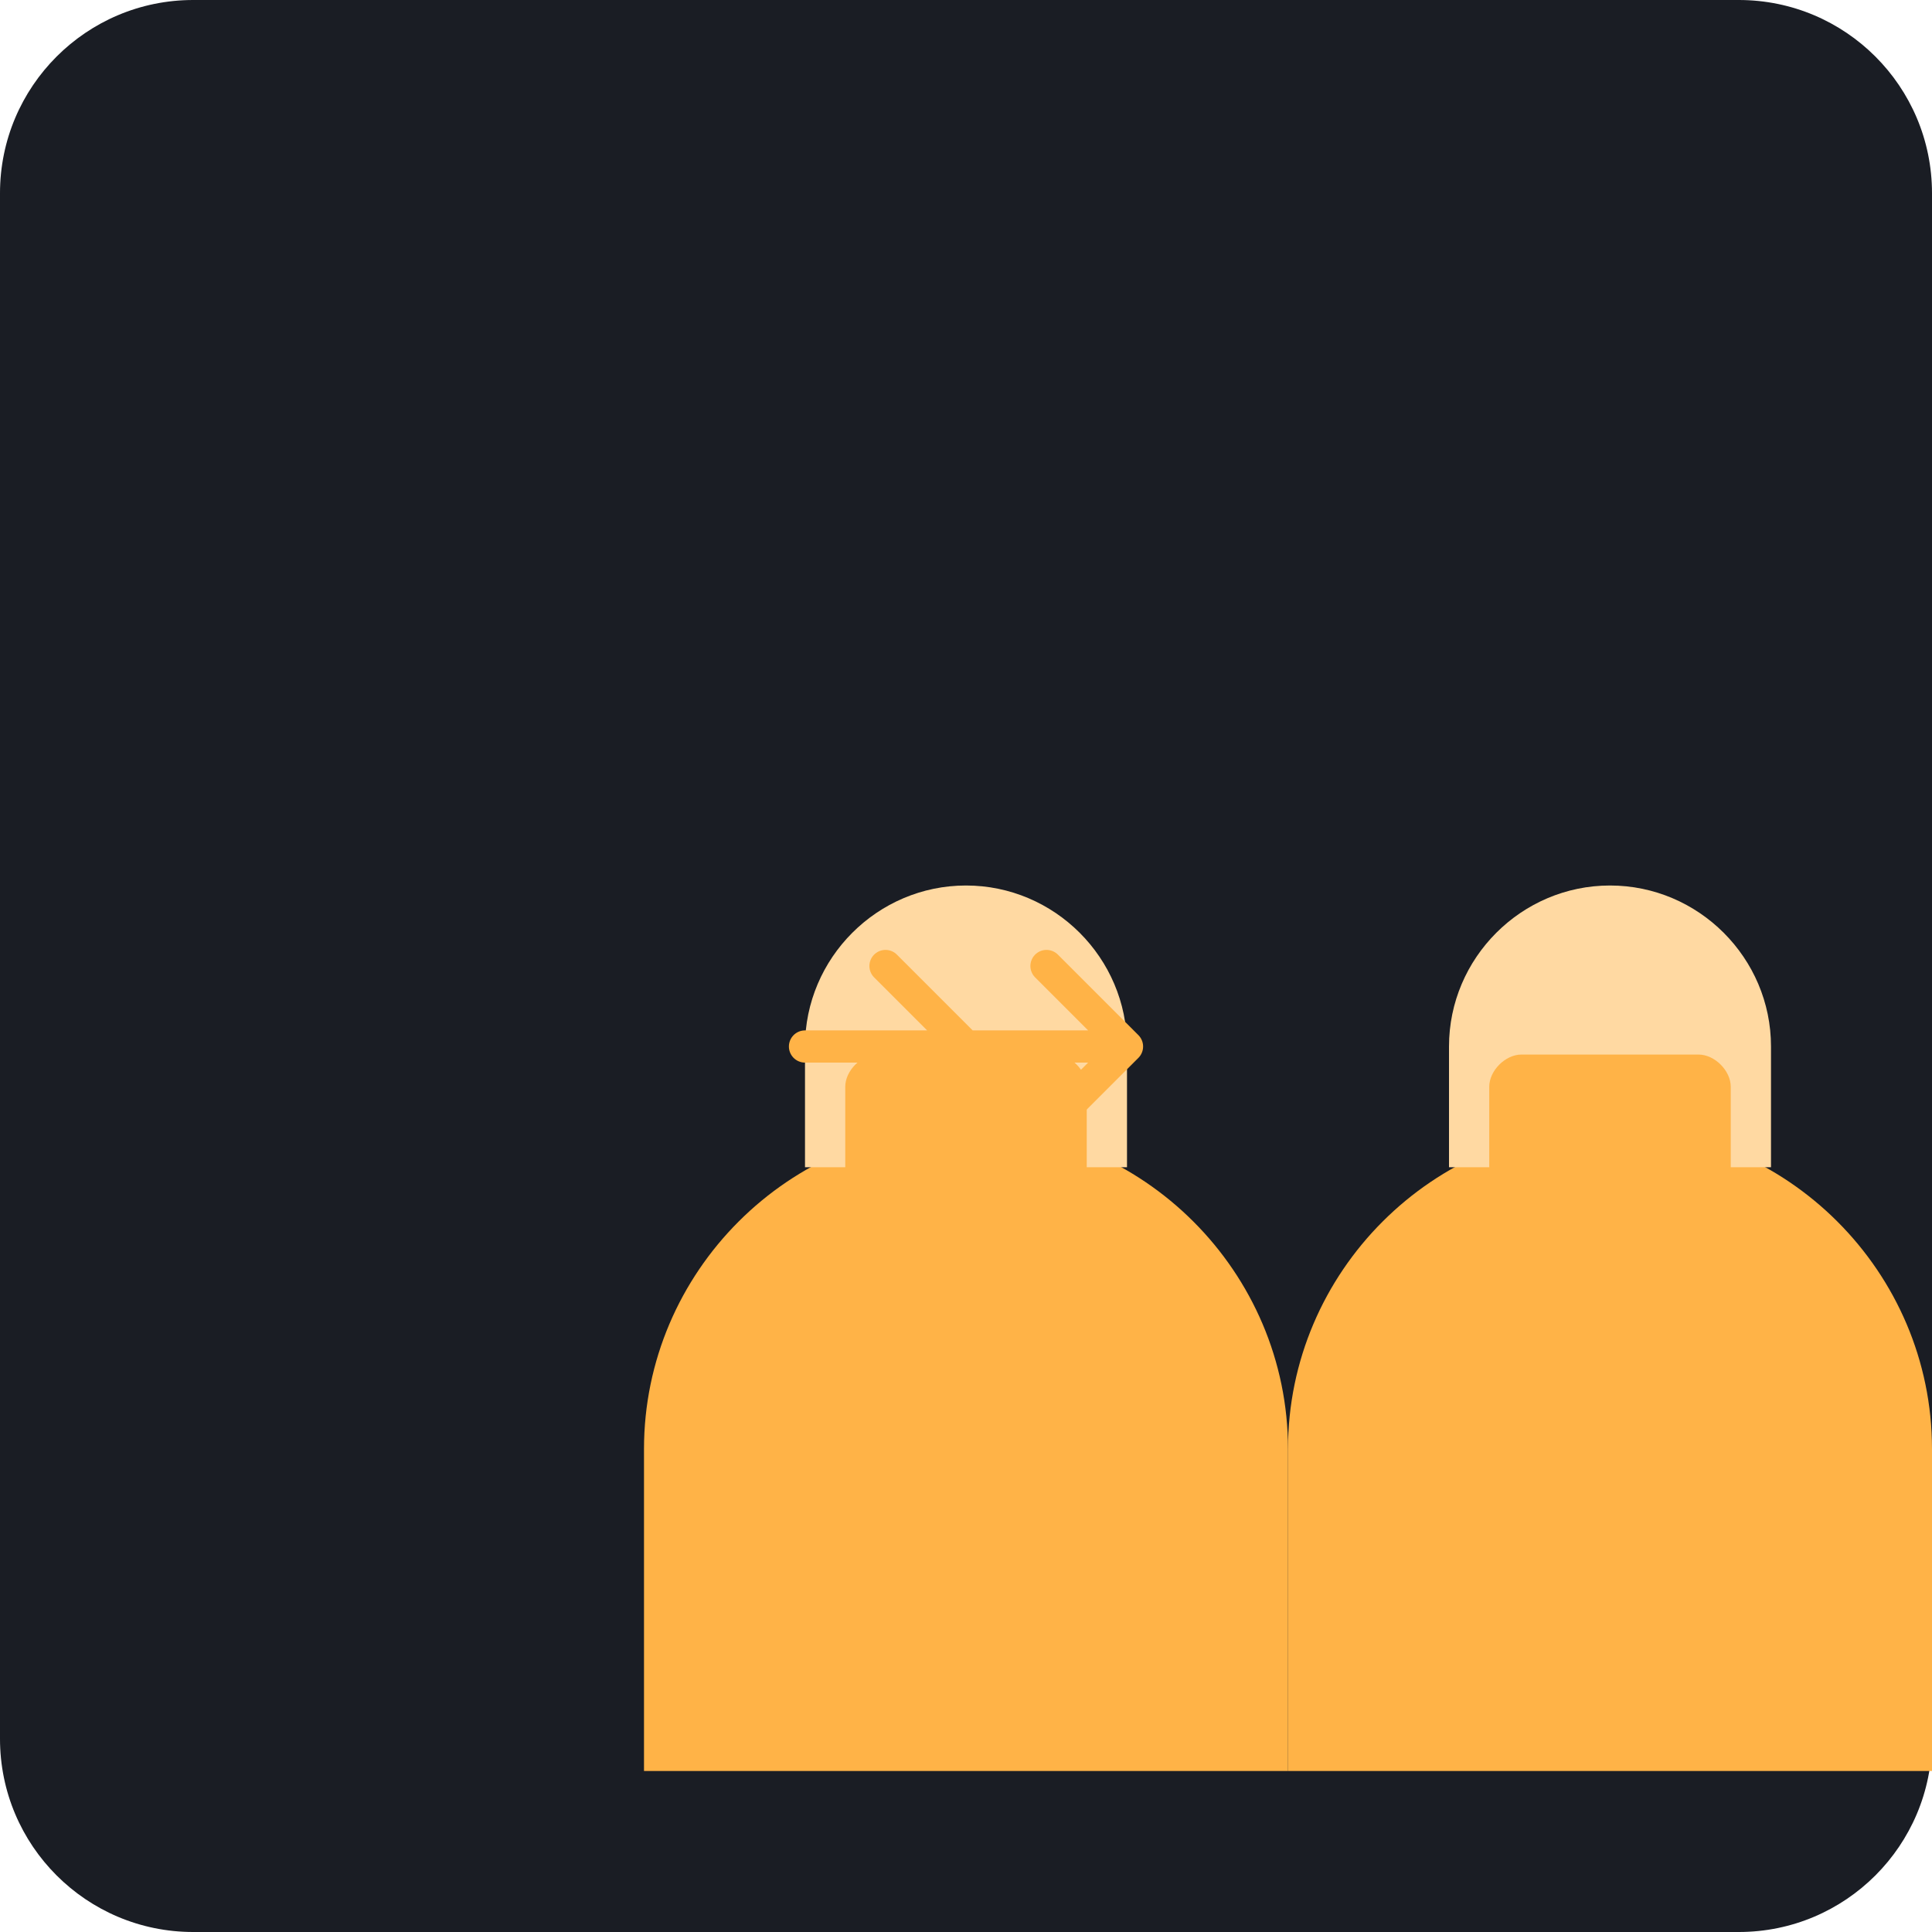
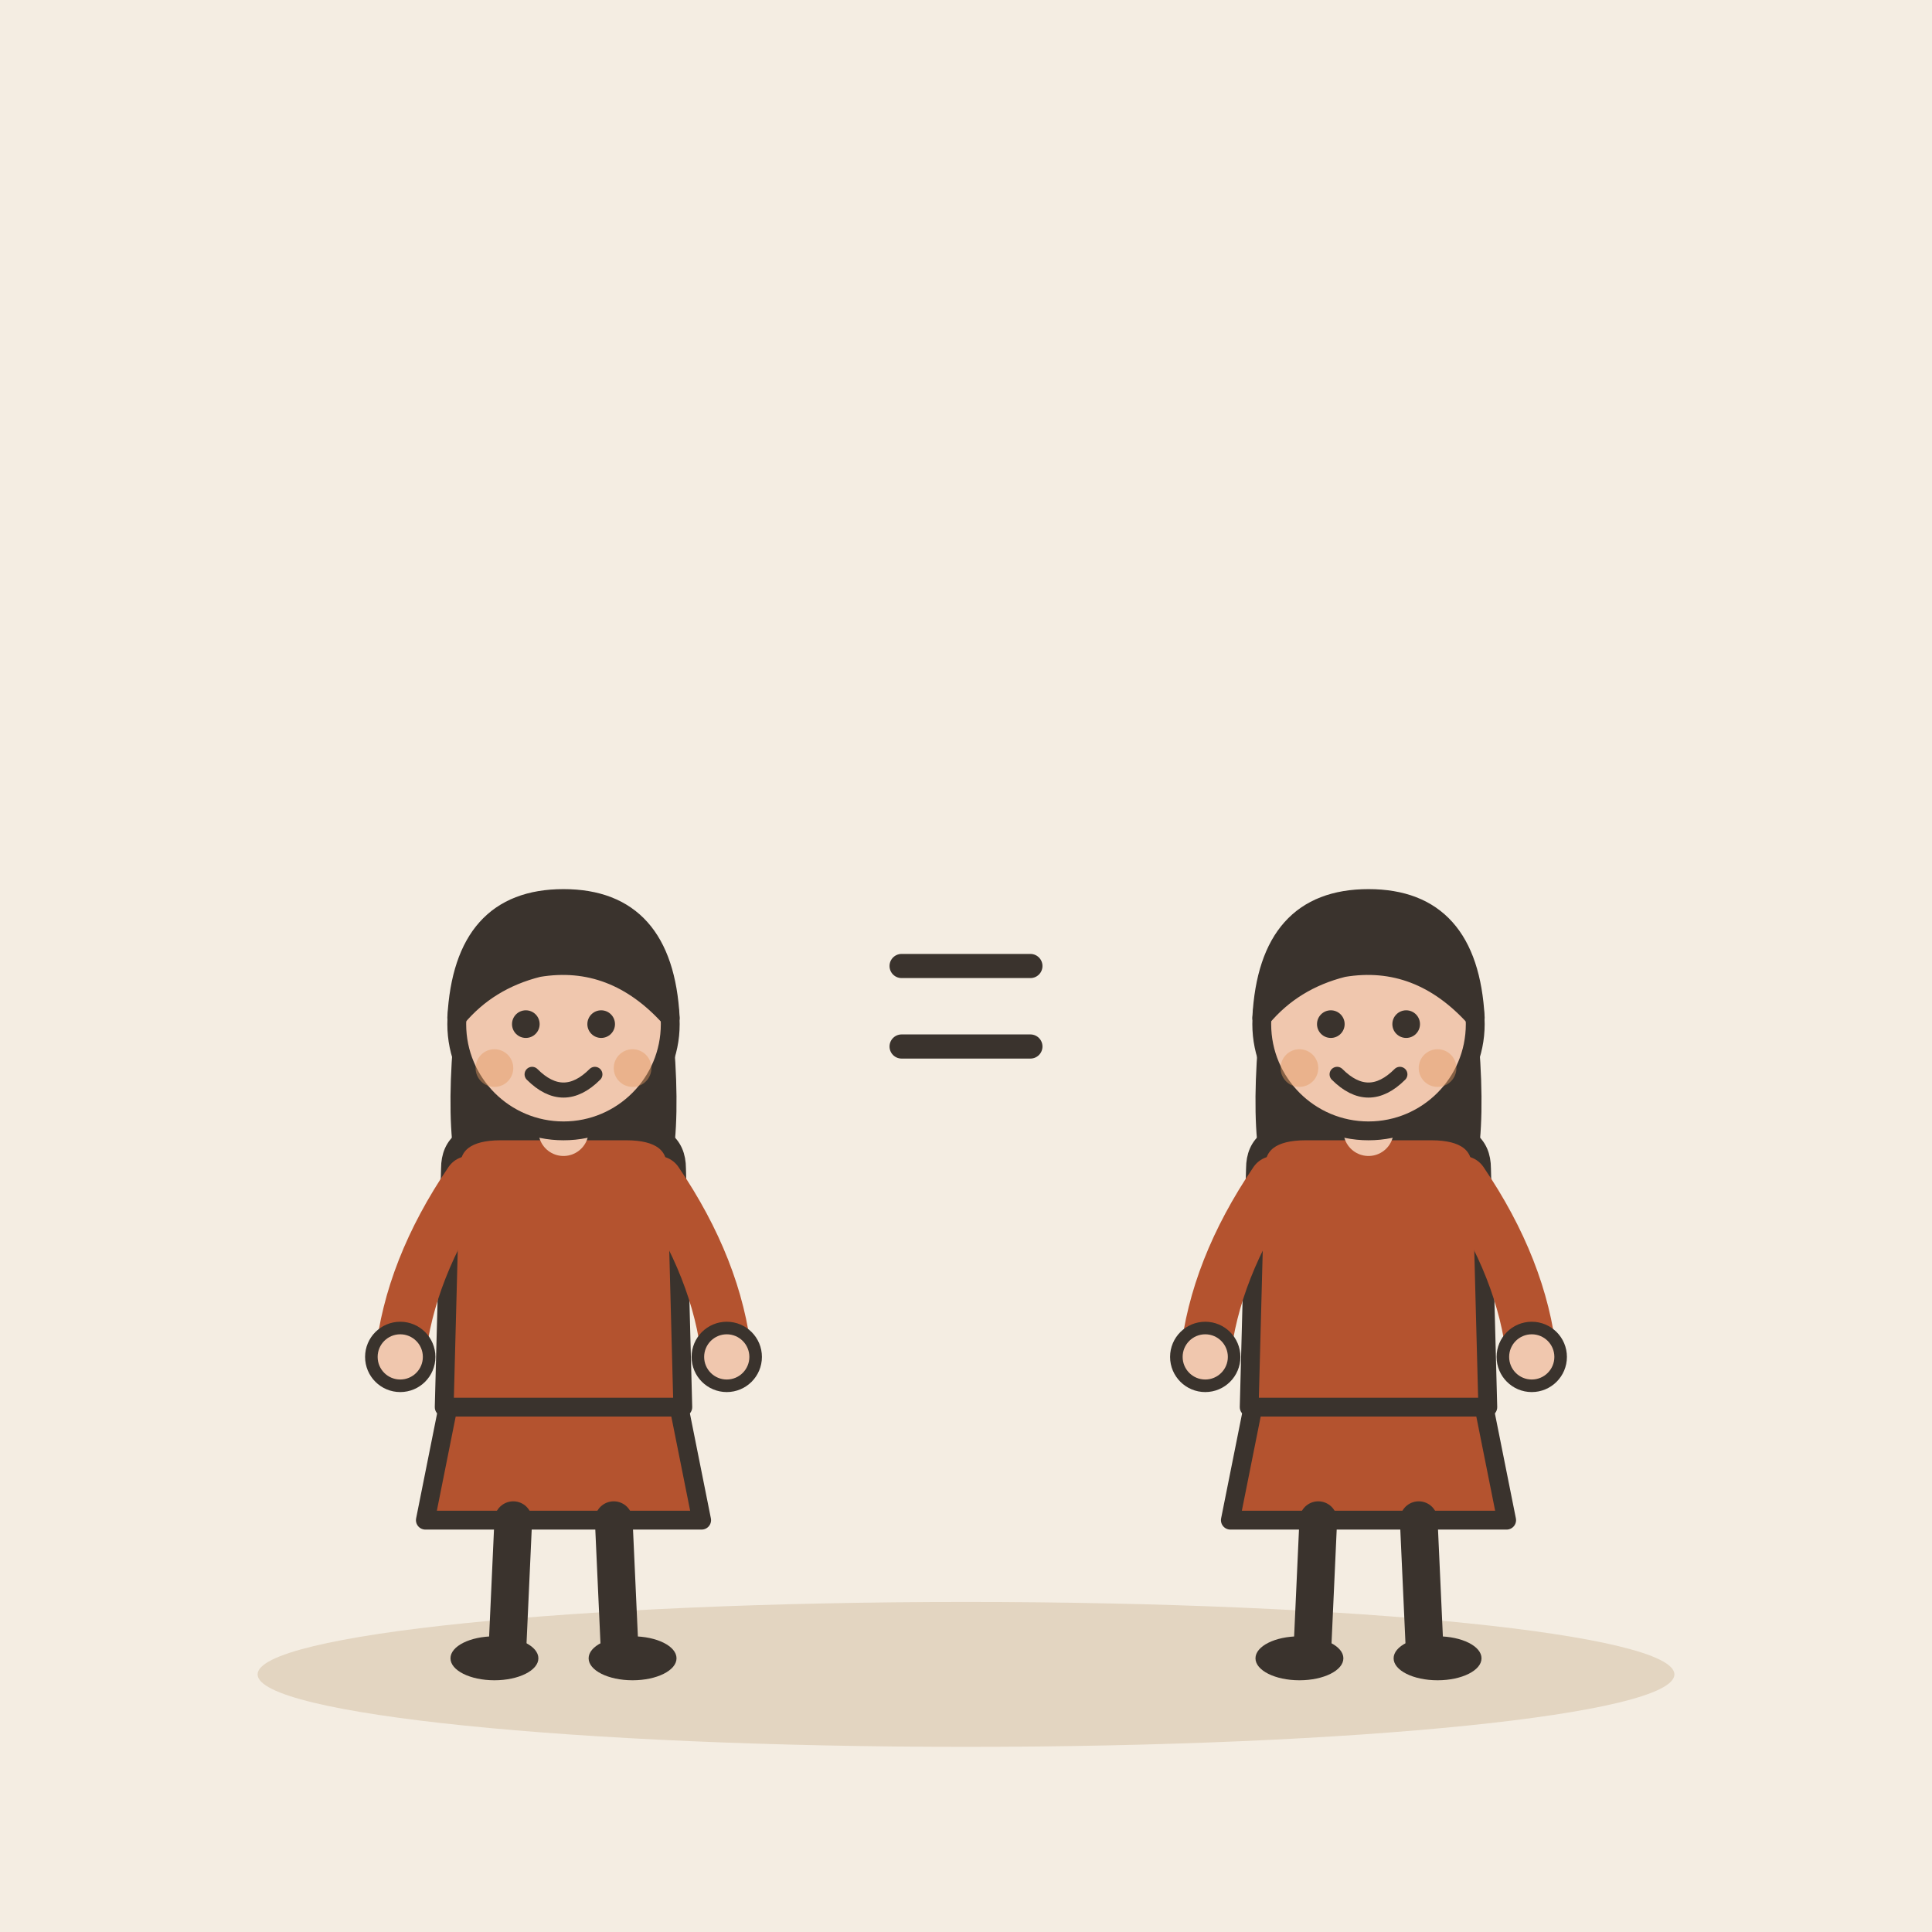
- <svg xmlns="http://www.w3.org/2000/svg" viewBox="0 0 240 240">
-   <rect width="240" height="240" rx="24" fill="#1A1D24" />
-   <g transform="translate(40, 60)">
-     <path d="M40 120c0-22 18-40 40-40s40 18 40 40v40H40v-40z" fill="#FFB347" />
-     <path d="M80 50c-11 0-20 9-20 20v15h40V70c0-11-9-20-20-20z" fill="#FFD9A2" />
-     <path d="M65 75c0-2 2-4 4-4h22c2 0 4 2 4 4v10c0 2-2 4-4 4H69c-2 0-4-2-4-4V75z" fill="#FFB347" />
+ <svg xmlns="http://www.w3.org/2000/svg" viewBox="0 0 240 240" data-style="editorial">
+   <rect width="240" height="240" fill="#F4EDE2" />
+   <ellipse cx="120" cy="208" rx="88" ry="9" fill="#E3D5C1" />
+   <g transform="translate(70 206) scale(0.78 0.78)">
+     <path d="M-18 -42L-22 -22L22 -22L18 -42Z" fill="#B4532F" stroke="#3A332D" stroke-width="3" stroke-linecap="round" stroke-linejoin="round" />
+     <path d="M-8 -22L-9 0" stroke="#3A332D" stroke-width="6" stroke-linecap="round" fill="none" />
+     <path d="M8 -22L9 0" stroke="#3A332D" stroke-width="6" stroke-linecap="round" fill="none" />
+     <ellipse cx="-11" cy="0" rx="7" ry="3.5" fill="#3A332D" />
+     <ellipse cx="11" cy="0" rx="7" ry="3.5" fill="#3A332D" />
+     <path d="M-17 -104Q-20 -78 -14 -70L-6 -78L6 -78L14 -70Q20 -78 17 -104Z" fill="#3A332D" />
+     <path d="M-18 -78Q-18 -84 -10 -84L10 -84Q18 -84 18 -78L19 -40L-19 -40Z" fill="#B4532F" stroke="#3A332D" stroke-width="3" stroke-linecap="round" stroke-linejoin="round" />
+     <path d="M-15 -76Q-24.5 -62 -26 -48" fill="none" stroke="#B4532F" stroke-width="8" stroke-linecap="round" stroke-linejoin="round" />
+     <circle cx="-26" cy="-48" r="4.6" fill="#F0C7AE" stroke="#3A332D" stroke-linecap="round" stroke-linejoin="round" stroke-width="2" />
+     <path d="M15 -76Q24.5 -62 26 -48" fill="none" stroke="#B4532F" stroke-width="8" stroke-linecap="round" stroke-linejoin="round" />
+     <circle cx="26" cy="-48" r="4.6" fill="#F0C7AE" stroke="#3A332D" stroke-linecap="round" stroke-linejoin="round" stroke-width="2" />
+     <path d="M0 -84L0 -88" stroke="#F0C7AE" stroke-width="8" stroke-linecap="round" fill="none" />
+     <circle cx="0" cy="-101" r="17" fill="#F0C7AE" stroke="#3A332D" stroke-width="3" stroke-linecap="round" stroke-linejoin="round" />
+     <path d="M-17 -102Q-16 -121 0 -121Q16 -121 17 -102Q8 -112 -4 -110Q-12 -108 -17 -102Z" fill="#3A332D" stroke="#3A332D" stroke-width="3" stroke-linecap="round" stroke-linejoin="round" />
+     <circle cx="-6" cy="-101" r="2.2" fill="#3A332D" />
+     <circle cx="6" cy="-101" r="2.2" fill="#3A332D" />
+     <path d="M-5 -93Q0 -88 5 -93" fill="none" stroke="#3A332D" stroke-width="2.4" stroke-linecap="round" stroke-linejoin="round" />
+     <circle cx="-11" cy="-94" r="3" fill="#E39A62" opacity="0.45" />
+     <circle cx="11" cy="-94" r="3" fill="#E39A62" opacity="0.45" />
  </g>
-   <g transform="translate(120, 60)">
-     <path d="M40 120c0-22 18-40 40-40s40 18 40 40v40H40v-40z" fill="#FFB347" />
-     <path d="M80 50c-11 0-20 9-20 20v15h40V70c0-11-9-20-20-20z" fill="#FFD9A2" />
-     <path d="M65 75c0-2 2-4 4-4h22c2 0 4 2 4 4v10c0 2-2 4-4 4H69c-2 0-4-2-4-4V75z" fill="#FFB347" />
+   <g transform="translate(170 206) scale(0.78 0.78)">
+     <path d="M-18 -42L-22 -22L22 -22L18 -42Z" fill="#B4532F" stroke="#3A332D" stroke-width="3" stroke-linecap="round" stroke-linejoin="round" />
+     <path d="M-8 -22L-9 0" stroke="#3A332D" stroke-width="6" stroke-linecap="round" fill="none" />
+     <path d="M8 -22L9 0" stroke="#3A332D" stroke-width="6" stroke-linecap="round" fill="none" />
+     <ellipse cx="-11" cy="0" rx="7" ry="3.5" fill="#3A332D" />
+     <ellipse cx="11" cy="0" rx="7" ry="3.5" fill="#3A332D" />
+     <path d="M-17 -104Q-20 -78 -14 -70L-6 -78L6 -78L14 -70Q20 -78 17 -104Z" fill="#3A332D" />
+     <path d="M-18 -78Q-18 -84 -10 -84L10 -84Q18 -84 18 -78L19 -40L-19 -40Z" fill="#B4532F" stroke="#3A332D" stroke-width="3" stroke-linecap="round" stroke-linejoin="round" />
+     <path d="M-15 -76Q-24.5 -62 -26 -48" fill="none" stroke="#B4532F" stroke-width="8" stroke-linecap="round" stroke-linejoin="round" />
+     <circle cx="-26" cy="-48" r="4.6" fill="#F0C7AE" stroke="#3A332D" stroke-linecap="round" stroke-linejoin="round" stroke-width="2" />
+     <path d="M15 -76Q24.5 -62 26 -48" fill="none" stroke="#B4532F" stroke-width="8" stroke-linecap="round" stroke-linejoin="round" />
+     <circle cx="26" cy="-48" r="4.6" fill="#F0C7AE" stroke="#3A332D" stroke-linecap="round" stroke-linejoin="round" stroke-width="2" />
+     <path d="M0 -84L0 -88" stroke="#F0C7AE" stroke-width="8" stroke-linecap="round" fill="none" />
+     <circle cx="0" cy="-101" r="17" fill="#F0C7AE" stroke="#3A332D" stroke-width="3" stroke-linecap="round" stroke-linejoin="round" />
+     <path d="M-17 -102Q-16 -121 0 -121Q16 -121 17 -102Q8 -112 -4 -110Q-12 -108 -17 -102Z" fill="#3A332D" stroke="#3A332D" stroke-width="3" stroke-linecap="round" stroke-linejoin="round" />
+     <circle cx="-6" cy="-101" r="2.2" fill="#3A332D" />
+     <circle cx="6" cy="-101" r="2.2" fill="#3A332D" />
+     <path d="M-5 -93Q0 -88 5 -93" fill="none" stroke="#3A332D" stroke-width="2.4" stroke-linecap="round" stroke-linejoin="round" />
+     <circle cx="-11" cy="-94" r="3" fill="#E39A62" opacity="0.45" />
+     <circle cx="11" cy="-94" r="3" fill="#E39A62" opacity="0.45" />
  </g>
-   <path d="M100 130h40M110 120l10 10-10 10M130 120l10 10-10 10" stroke="#FFB347" stroke-width="4" stroke-linecap="round" stroke-linejoin="round" fill="none" />
+   <path d="M112 120L128 120M112 130L128 130" fill="none" stroke="#3A332D" stroke-width="3" stroke-linecap="round" stroke-linejoin="round" />
</svg>
